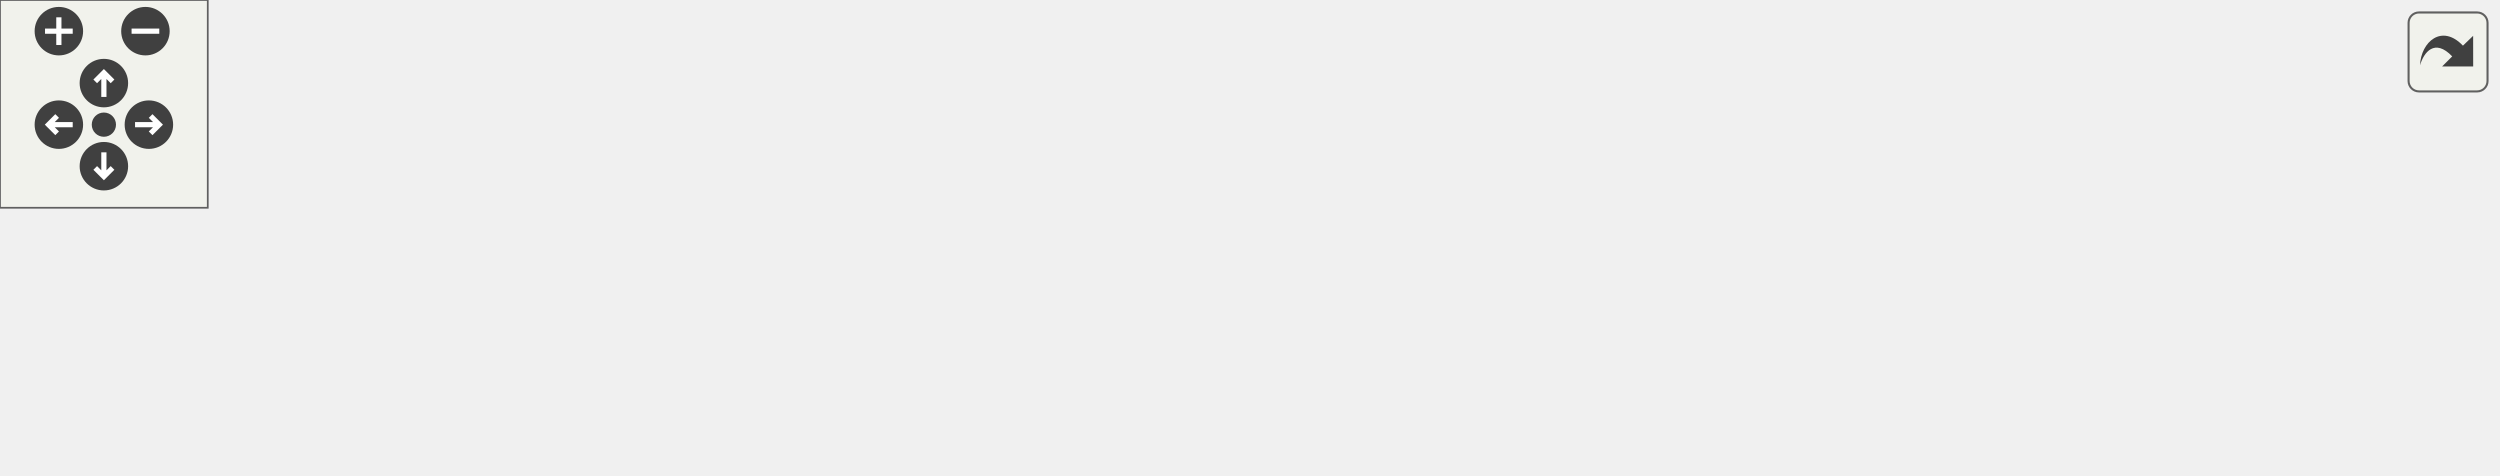
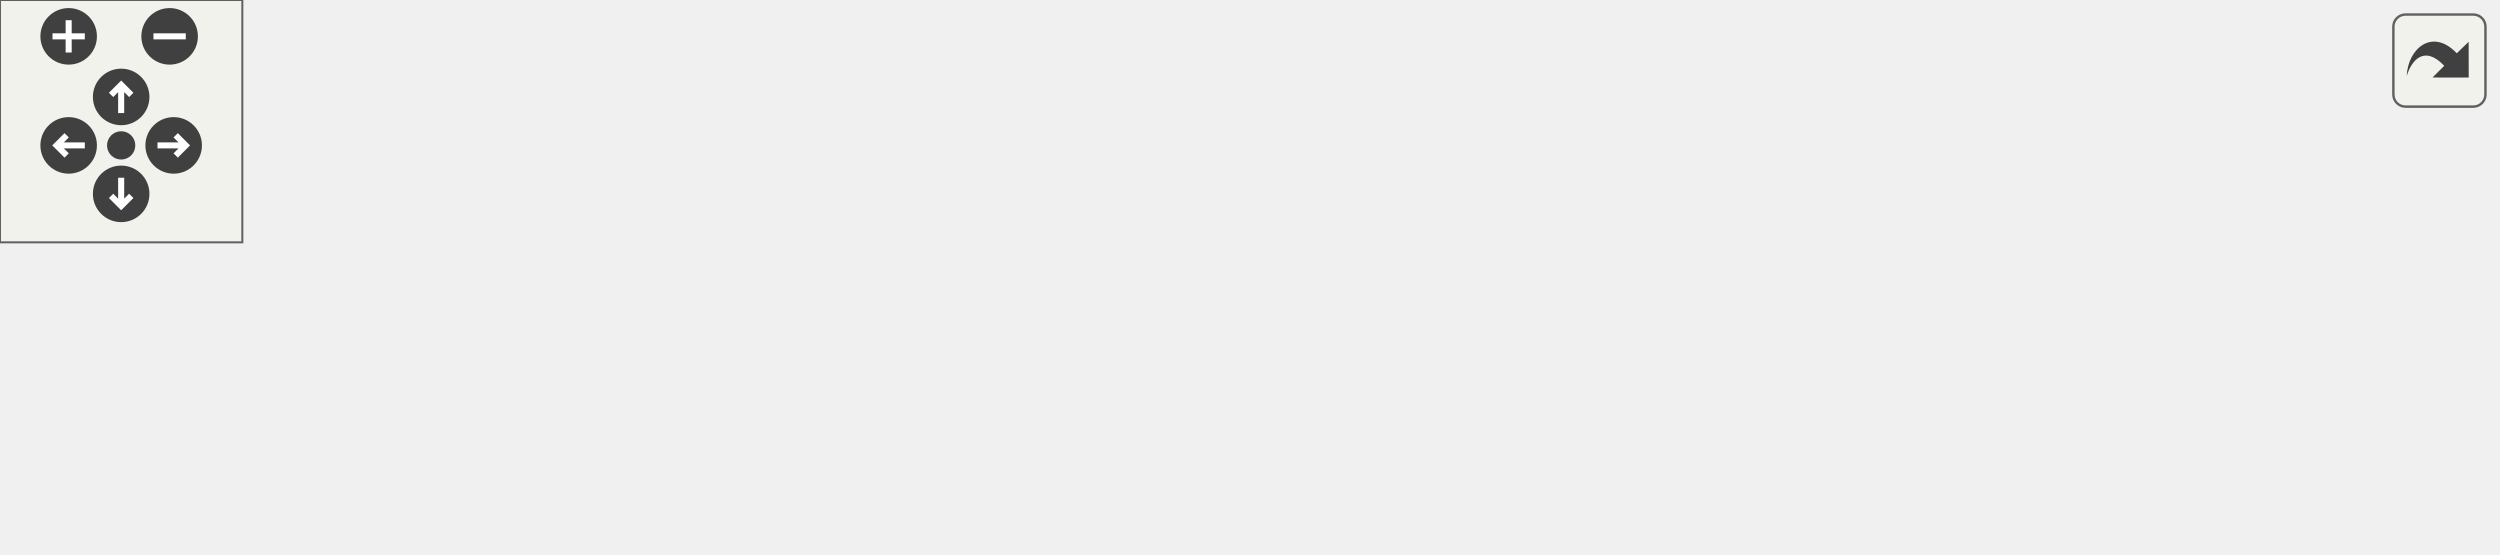
<svg xmlns="http://www.w3.org/2000/svg" xmlns:xlink="http://www.w3.org/1999/xlink" id="main" version="1.1" xml:space="preserve">
  <style type="text/css">
.edge:hover path { stroke: red; }
.edge:hover polygon { stroke: red; fill: red; }
</style>
  <defs>
    <circle id="rim" cx="0" cy="0" r="7" />
    <circle id="rim2" cx="0" cy="0" r="3.5" />
    <g id="zoomPlus">
      <use xlink:href="#rim" fill="#404040">
        <set attributeName="fill" to="#808080" begin="zoomplus.mouseover" end="zoomplus.mouseout" />
      </use>
      <path d="M-4,0h8M0,-4v8" fill="none" stroke="white" stroke-width="1.5" pointer-events="none" />
    </g>
    <g id="zoomMin">
      <use xlink:href="#rim" fill="#404040">
        <set attributeName="fill" to="#808080" begin="zoomminus.mouseover" end="zoomminus.mouseout" />
      </use>
      <path d="M-4,0h8" fill="none" stroke="white" stroke-width="1.5" pointer-events="none" />
    </g>
    <g id="dirArrow">
      <path fill="none" stroke="white" stroke-width="1.5" d="M0,-3.0v7 M-2.5,-0.5L0,-3.0L2.5,-0.5" />
    </g>
    <g id="resetDef">
      <use xlink:href="#rim2" fill="#404040">
        <set attributeName="fill" to="#808080" begin="reset.mouseover" end="reset.mouseout" />
      </use>
    </g>
  </defs>
  <svg id="graph" class="graph">
    <g id="viewport">
      <g id="node1" class="node">
        <polygon fill="#bfbfbf" stroke="black" points="0,-57.5 0,-76.5 126,-76.5 126,-57.5 0,-57.5" />
        <text text-anchor="middle" x="63" y="-64.5" font-family="Helvetica,sans-Serif" font-size="10.00">PrecachePlayerSounds</text>
      </g>
      <g id="node2" class="node">
        <g id="a_node2">
-           <a xlink:href="../../dc/d73/server_2miscfunctions_8qh.html#a98a446c0272a8ef358d2113f9694a14a" target="_top" xlink:title="precache">
-             <polygon fill="none" stroke="black" points="531,-38.5 531,-57.5 592,-57.5 592,-38.5 531,-38.5" />
-             <text text-anchor="middle" x="561.5" y="-45.5" font-family="Helvetica,sans-Serif" font-size="10.00">precache</text>
+           <a xlink:href="../../dc/dc6/server_2miscfunctions_8qc.html#a2460170632e0dae27be5dbfc5032b256" target="_top" xlink:title="PRECACHE">
+             <polygon fill="none" stroke="black" points="527.5,-38.5 527.5,-57.5 595.5,-57.5 595.5,-38.5 527.5,-38.5" />
+             <text text-anchor="middle" x="561.5" y="-45.5" font-family="Helvetica,sans-Serif" font-size="10.00">PRECACHE</text>
          </a>
        </g>
      </g>
      <g id="edge1" class="edge">
-         <path fill="none" stroke="midnightblue" d="M136.415,-71.447C217.62,-75.401 353.127,-78.904 469,-67 489.82,-64.861 512.891,-60.053 530.658,-55.809" />
+         <path fill="none" stroke="midnightblue" d="M136.415,-71.447C217.62,-75.401 353.127,-78.904 469,-67 488.529,-64.994 510.038,-60.639 527.293,-56.605" />
        <polygon fill="midnightblue" stroke="midnightblue" points="136.462,-67.945 126.299,-70.938 136.111,-74.936 136.462,-67.945" />
      </g>
-       <g id="node4" class="node">
-         <g id="a_node4">
+       <g id="node3" class="node">
+         <g id="a_node3">
          <a xlink:href="../../dc/dc6/server_2miscfunctions_8qc.html#aca8c7fffaf94bfb8d4b962bc6b1dd9fe" target="_top" xlink:title="precache_playermodel">
            <polygon fill="none" stroke="black" points="162,-38.5 162,-57.5 287,-57.5 287,-38.5 162,-38.5" />
            <text text-anchor="middle" x="224.5" y="-45.5" font-family="Helvetica,sans-Serif" font-size="10.00">precache_playermodel</text>
          </a>
        </g>
      </g>
-       <g id="edge3" class="edge">
+       <g id="edge2" class="edge">
        <path fill="none" stroke="midnightblue" d="M136.116,-58.409C144.695,-57.387 153.393,-56.351 161.808,-55.349" />
        <polygon fill="midnightblue" stroke="midnightblue" points="135.639,-54.941 126.124,-59.6 136.467,-61.892 135.639,-54.941" />
      </g>
-       <g id="node3" class="node">
-         <g id="a_node3">
-           <a xlink:href="../../db/dcc/g__world_8qc.html#aac7f083651dfcb99dbbd8afc5e339233" target="_top" xlink:title="spawnfunc">
-             <polygon fill="none" stroke="black" points="654,-38.5 654,-57.5 721,-57.5 721,-38.5 654,-38.5" />
-             <text text-anchor="middle" x="687.5" y="-45.5" font-family="Helvetica,sans-Serif" font-size="10.00">spawnfunc</text>
-           </a>
-         </g>
-       </g>
-       <g id="edge2" class="edge">
-         <path fill="none" stroke="midnightblue" d="M602.233,-48C618.944,-48 638.145,-48 653.994,-48" />
-         <polygon fill="midnightblue" stroke="midnightblue" points="602.201,-44.5 592.201,-48 602.201,-51.5 602.201,-44.5" />
-       </g>
-       <g id="node5" class="node">
-         <g id="a_node5">
+       <g id="node4" class="node">
+         <g id="a_node4">
          <a xlink:href="../../dc/d73/server_2miscfunctions_8qh.html#a5ea7bf591f44cf22ed52a48b1aa4f012" target="_top" xlink:title="precache_all_playermodels">
            <polygon fill="none" stroke="black" points="323,-0.5 323,-19.5 469,-19.5 469,-0.5 323,-0.5" />
            <text text-anchor="middle" x="396" y="-7.5" font-family="Helvetica,sans-Serif" font-size="10.00">precache_all_playermodels</text>
          </a>
        </g>
      </g>
-       <g id="edge4" class="edge">
+       <g id="edge3" class="edge">
        <path fill="none" stroke="midnightblue" d="M278.242,-36.176C302.139,-30.818 330.015,-24.569 352.536,-19.52" />
        <polygon fill="midnightblue" stroke="midnightblue" points="277.264,-32.808 268.272,-38.411 278.795,-39.639 277.264,-32.808" />
      </g>
-       <g id="node7" class="node">
-         <g id="a_node7">
+       <g id="node6" class="node">
+         <g id="a_node6">
          <a xlink:href="../../dc/dc6/server_2miscfunctions_8qc.html#ac5ac170cb0adc7b07823ff7faf9fb6a5" target="_top" xlink:title="precache_playermodels">
            <polygon fill="none" stroke="black" points="330.5,-38.5 330.5,-57.5 461.5,-57.5 461.5,-38.5 330.5,-38.5" />
            <text text-anchor="middle" x="396" y="-45.5" font-family="Helvetica,sans-Serif" font-size="10.00">precache_playermodels</text>
          </a>
        </g>
      </g>
-       <g id="edge7" class="edge">
+       <g id="edge6" class="edge">
        <path fill="none" stroke="midnightblue" d="M297.488,-48C308.363,-48 319.525,-48 330.235,-48" />
        <polygon fill="midnightblue" stroke="midnightblue" points="297.173,-44.5 287.173,-48 297.173,-51.5 297.173,-44.5" />
      </g>
-       <g id="edge5" class="edge">
-         <path fill="none" stroke="midnightblue" d="M448.021,-21.858C475.249,-28.186 507.8,-35.752 530.862,-41.112" />
+       <g id="edge4" class="edge">
+         <path fill="none" stroke="midnightblue" d="M448.28,-21.918C474.15,-27.931 504.772,-35.048 527.487,-40.327" />
        <polygon fill="midnightblue" stroke="midnightblue" points="448.791,-18.444 438.258,-19.589 447.206,-25.262 448.791,-18.444" />
      </g>
-       <g id="node6" class="node">
-         <g id="a_node6">
+       <g id="node5" class="node">
+         <g id="a_node5">
          <a xlink:href="../../d9/dbc/sv__overkill_8qh.html#a9ef08e5597879a9b8c169d1aba78fd7e" target="_top" xlink:title="REGISTER_MUTATOR">
            <polygon fill="none" stroke="black" points="505,-0.5 505,-19.5 618,-19.5 618,-0.5 505,-0.5" />
            <text text-anchor="middle" x="561.5" y="-7.5" font-family="Helvetica,sans-Serif" font-size="10.00">REGISTER_MUTATOR</text>
          </a>
        </g>
      </g>
-       <g id="edge6" class="edge">
+       <g id="edge5" class="edge">
        <path fill="none" stroke="midnightblue" d="M479.337,-10C487.998,-10 496.65,-10 504.904,-10" />
        <polygon fill="midnightblue" stroke="midnightblue" points="479.189,-6.5 469.189,-10 479.189,-13.5 479.189,-6.5" />
      </g>
-       <g id="edge8" class="edge">
-         <path fill="none" stroke="midnightblue" d="M471.809,-48C492.714,-48 514.229,-48 530.832,-48" />
+       <g id="edge7" class="edge">
+         <path fill="none" stroke="midnightblue" d="M471.732,-48C491.209,-48 511.221,-48 527.303,-48" />
        <polygon fill="midnightblue" stroke="midnightblue" points="471.62,-44.5 461.62,-48 471.619,-51.5 471.62,-44.5" />
      </g>
    </g>
  </svg>
  <g id="navigator" transform="translate(0 0)" fill="#404254">
    <rect fill="#f2f5e9" fill-opacity="0.5" stroke="#606060" stroke-width=".5" x="0" y="0" width="60" height="60" />
    <use id="zoomplus" xlink:href="#zoomPlus" x="17" y="9" />
    <use id="zoomminus" xlink:href="#zoomMin" x="42" y="9" />
    <use id="reset" xlink:href="#resetDef" x="30" y="36" />
    <g id="arrowUp" xlink:href="#dirArrow" transform="translate(30 24)">
      <use xlink:href="#rim" fill="#404040">
        <set attributeName="fill" to="#808080" begin="arrowUp.mouseover" end="arrowUp.mouseout" />
      </use>
      <path fill="none" stroke="white" stroke-width="1.5" d="M0,-3.0v7 M-2.5,-0.5L0,-3.0L2.5,-0.5" />
    </g>
    <g id="arrowRight" xlink:href="#dirArrow" transform="rotate(90) translate(36 -43)">
      <use xlink:href="#rim" fill="#404040">
        <set attributeName="fill" to="#808080" begin="arrowRight.mouseover" end="arrowRight.mouseout" />
      </use>
      <path fill="none" stroke="white" stroke-width="1.5" d="M0,-3.0v7 M-2.5,-0.5L0,-3.0L2.5,-0.5" />
    </g>
    <g id="arrowDown" xlink:href="#dirArrow" transform="rotate(180) translate(-30 -48)">
      <use xlink:href="#rim" fill="#404040">
        <set attributeName="fill" to="#808080" begin="arrowDown.mouseover" end="arrowDown.mouseout" />
      </use>
      <path fill="none" stroke="white" stroke-width="1.5" d="M0,-3.0v7 M-2.5,-0.5L0,-3.0L2.5,-0.5" />
    </g>
    <g id="arrowLeft" xlink:href="#dirArrow" transform="rotate(270) translate(-36 17)">
      <use xlink:href="#rim" fill="#404040">
        <set attributeName="fill" to="#808080" begin="arrowLeft.mouseover" end="arrowLeft.mouseout" />
      </use>
      <path fill="none" stroke="white" stroke-width="1.5" d="M0,-3.0v7 M-2.5,-0.5L0,-3.0L2.5,-0.5" />
    </g>
  </g>
  <svg viewBox="0 0 15 15" width="100%" height="30px" preserveAspectRatio="xMaxYMin meet">
    <g id="arrow_out" transform="scale(0.3 0.3)">
      <a xlink:href="globalsound_8qh_afff52730d3053fc9102cec5246ee16d6_icgraph_org.svg" target="_base">
        <rect id="button" ry="5" rx="5" y="6" x="6" height="38" width="38" fill="#f2f5e9" fill-opacity="0.5" stroke="#606060" stroke-width="1.0" />
        <path id="arrow" d="M 11.5,31.437 C 11.94,20.098 22.043,11.323 32.159,21.979 L 37.069,17.246 C 37.069,17.246 37.088,32 37.088,32 L 22.16,31.978 C 22.16,31.978 26.998,27.14 26.998,27.14 C 18.529,18.264 13.292,25.23 11.5,31.437 z" style="fill:#404040;" />
      </a>
    </g>
  </svg>
</svg>
